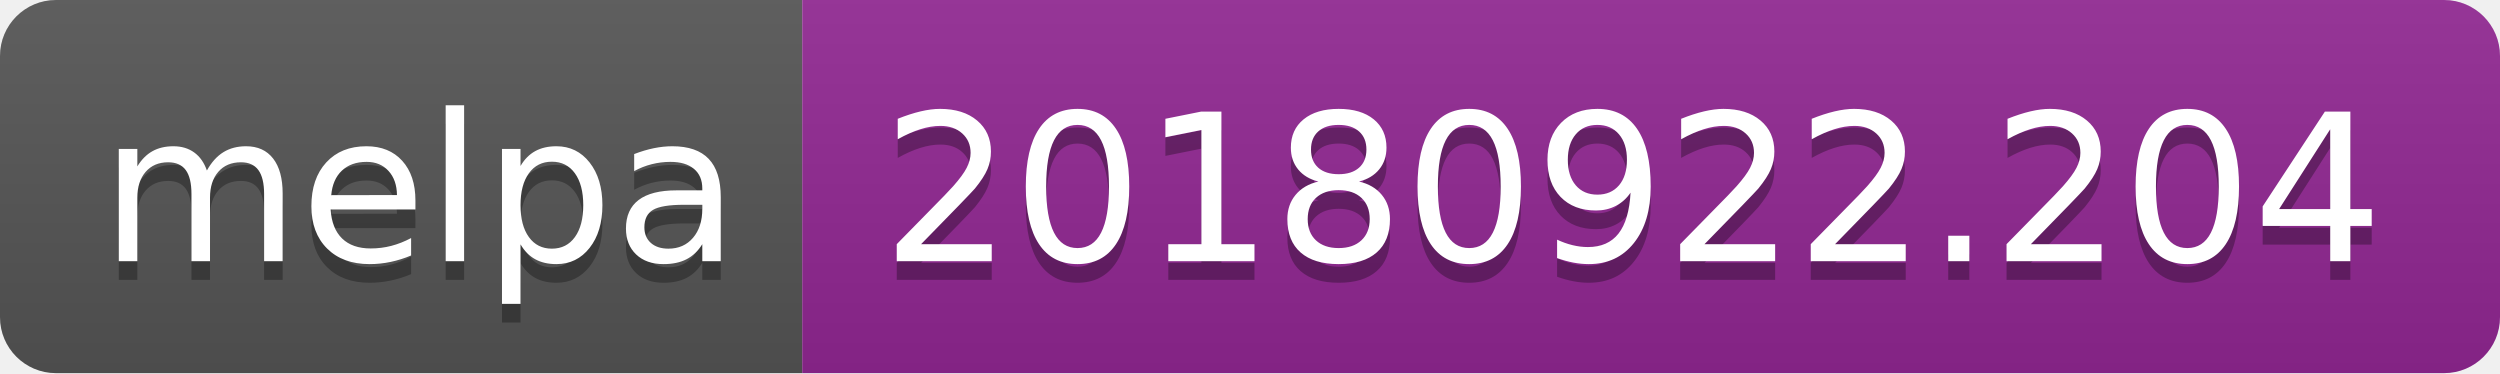
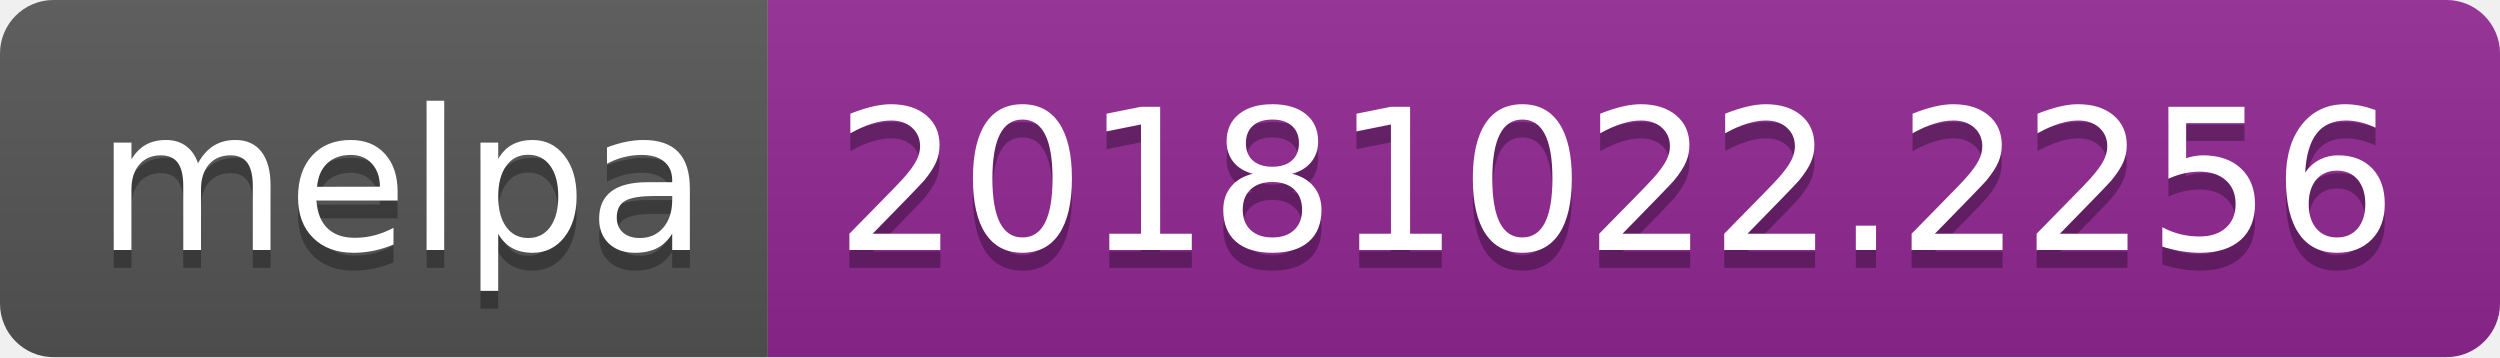
- <svg xmlns="http://www.w3.org/2000/svg" width="134" height="20">
+ <svg xmlns="http://www.w3.org/2000/svg" width="140" height="20">
  <linearGradient id="b" x2="0" y2="100%">
    <stop offset="0" stop-color="#bbb" stop-opacity=".1" />
    <stop offset="1" stop-opacity=".1" />
  </linearGradient>
  <clipPath id="a">
-     <rect width="134" height="20" rx="3" fill="#fff" />
+     <rect width="140" height="20" rx="3" fill="#fff" />
  </clipPath>
  <g clip-path="url(#a)">
    <path fill="#555" d="M0 0h43v20H0z" />
-     <path fill="#922793" d="M43 0h91v20H43z" />
-     <path fill="url(#b)" d="M0 0h134v20H0z" />
+     <path fill="#922793" d="M43 0h97v20H43z" />
+     <path fill="url(#b)" d="M0 0h140v20H0z" />
  </g>
  <g fill="#fff" text-anchor="middle" font-family="DejaVu Sans,Verdana,Geneva,sans-serif" font-size="110">
    <text x="225" y="150" fill="#010101" fill-opacity=".3" transform="scale(.1)" textLength="330">melpa</text>
    <text x="225" y="140" transform="scale(.1)" textLength="330">melpa</text>
-     <text x="875" y="150" fill="#010101" fill-opacity=".3" transform="scale(.1)" textLength="810">20180922.204</text>
-     <text x="875" y="140" transform="scale(.1)" textLength="810">20180922.204</text>
+     <text x="905" y="150" fill="#010101" fill-opacity=".3" transform="scale(.1)" textLength="870">20181022.2256</text>
+     <text x="905" y="140" transform="scale(.1)" textLength="870">20181022.2256</text>
  </g>
</svg>
